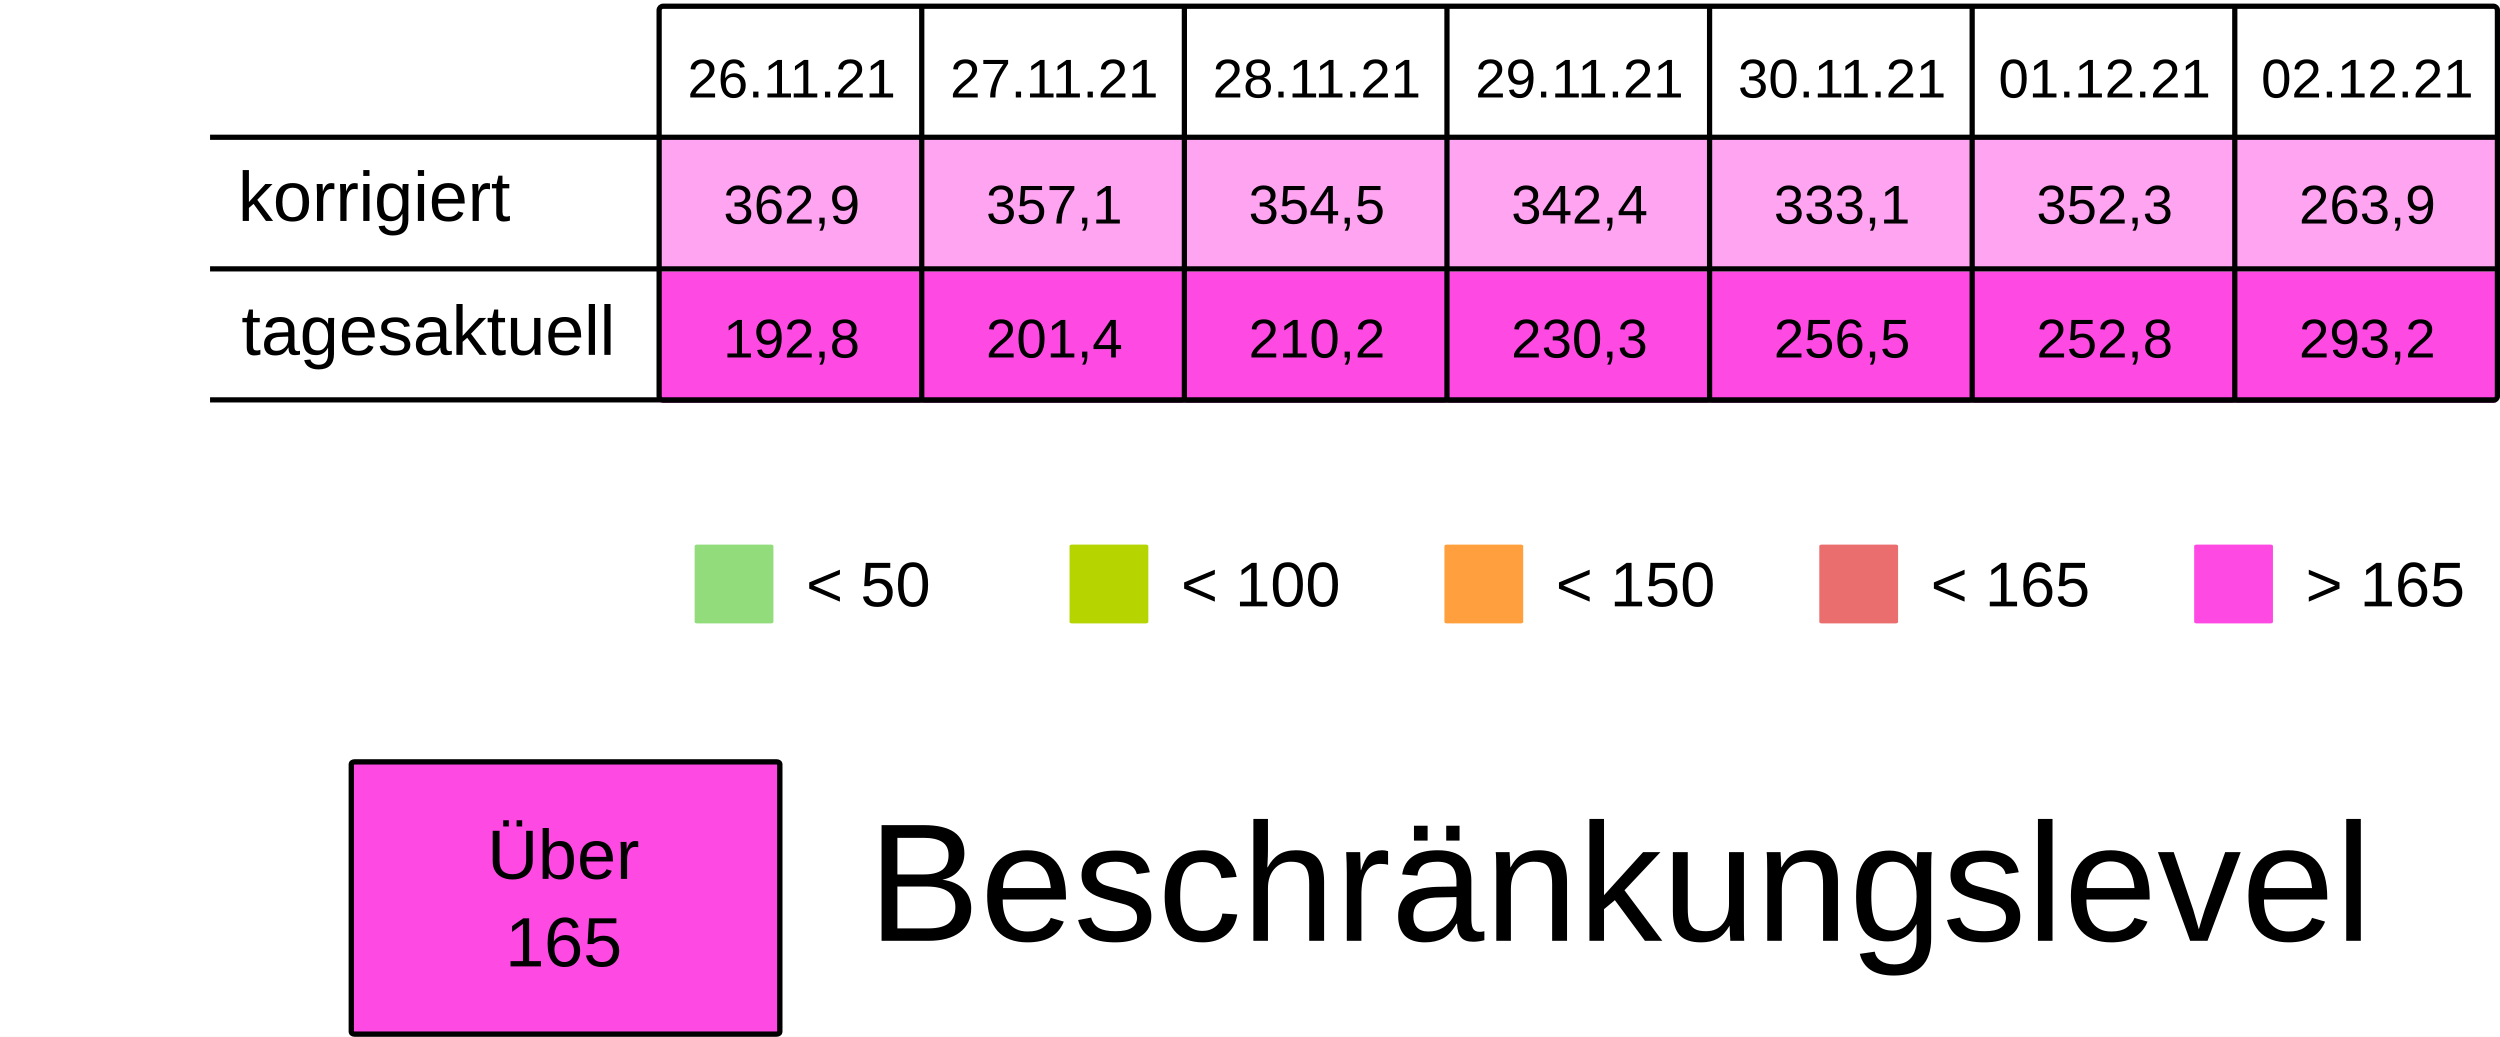
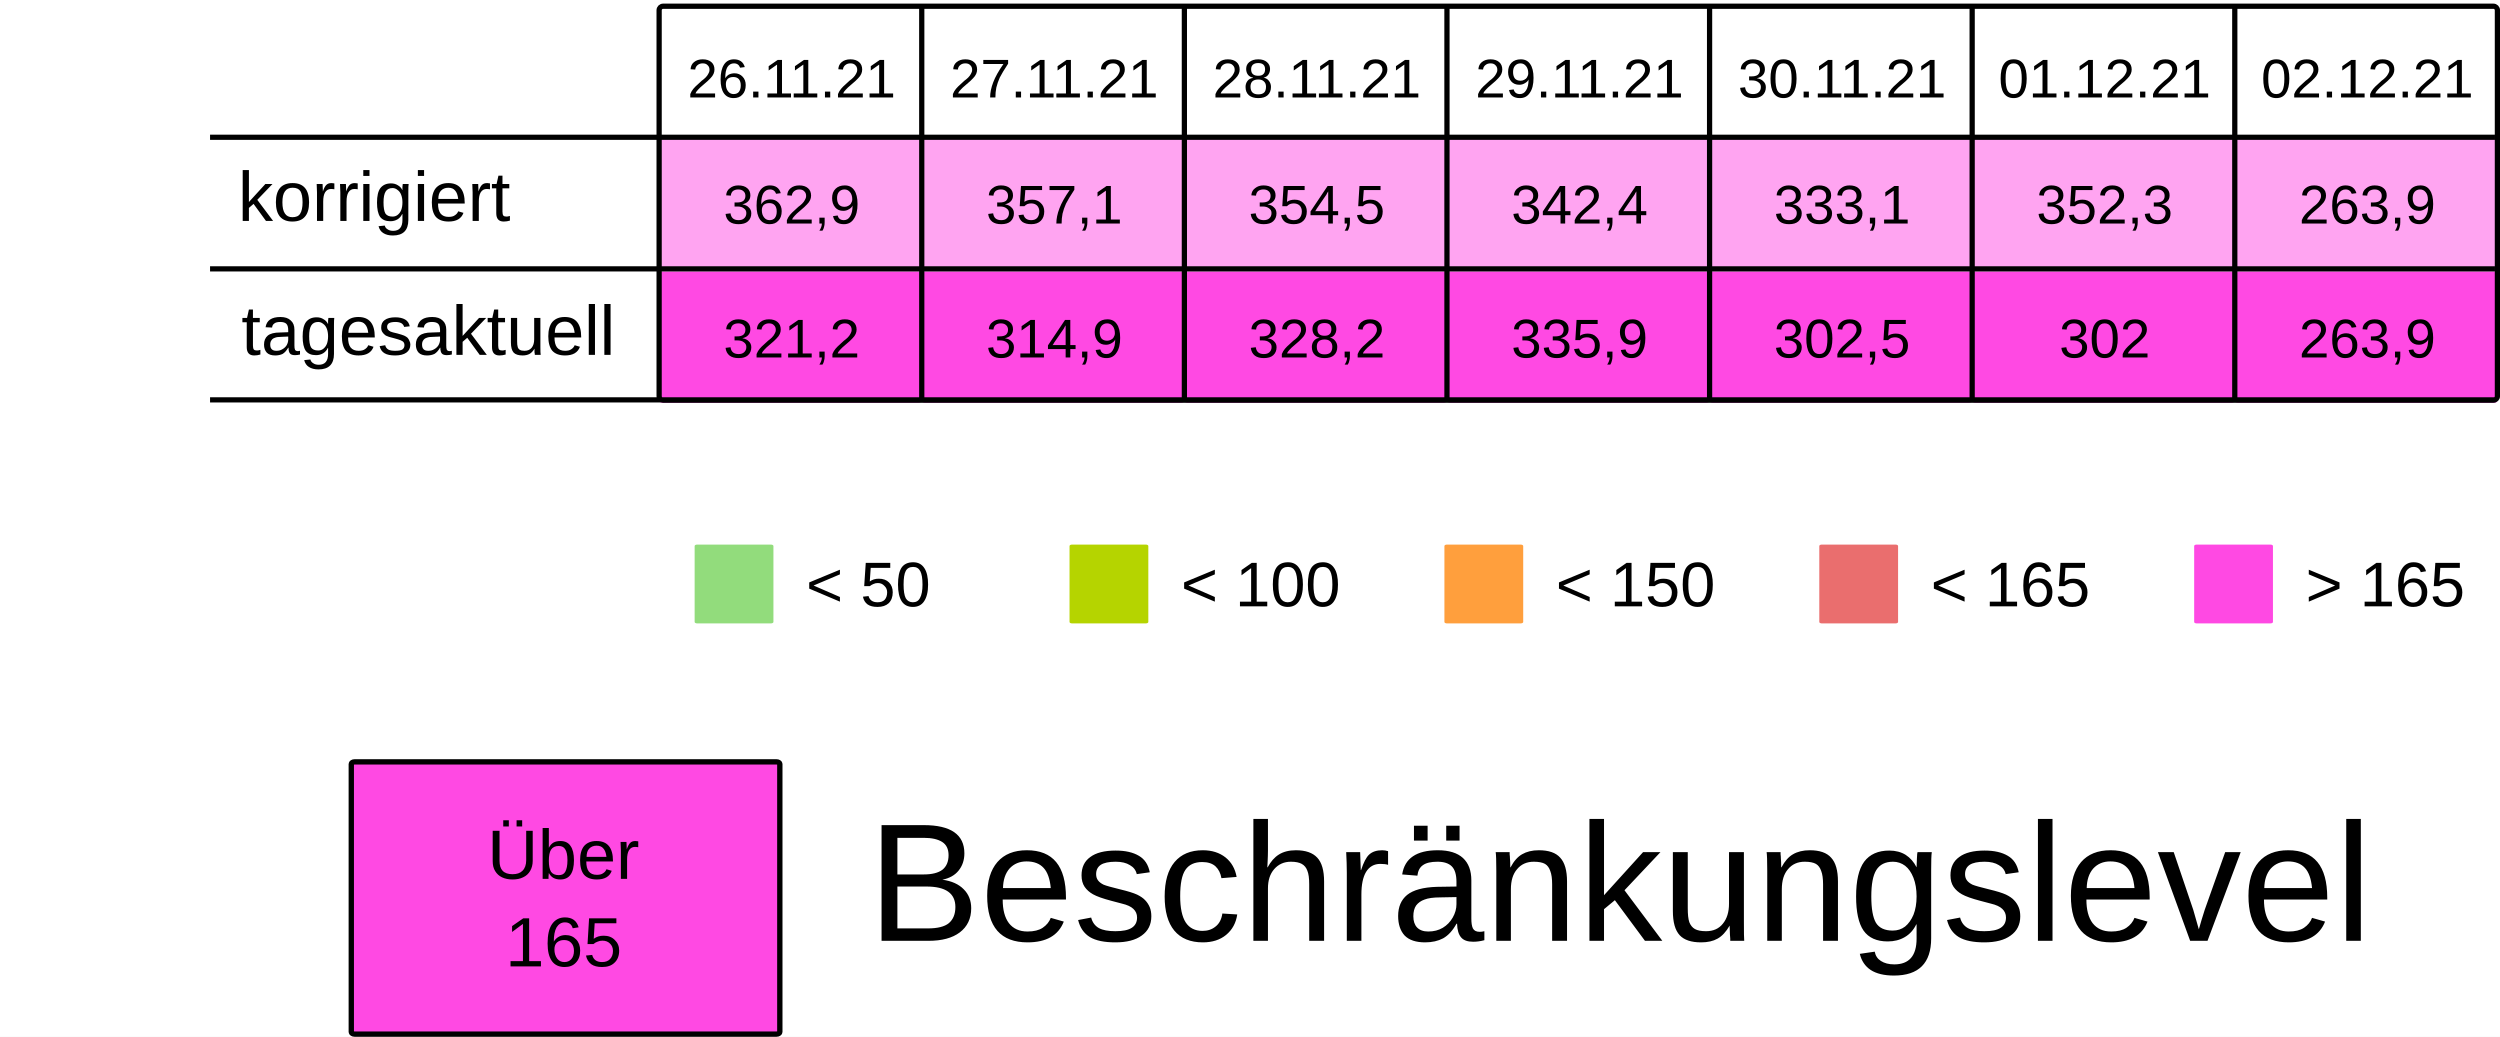
<svg xmlns="http://www.w3.org/2000/svg" viewBox="0 0 125.94 52.229" height="197.399" width="475.994">
  <rect width="100%" height="100%" x="-.001" fill="#fff" />
  <g transform="translate(-13.231 -25.355)">
    <rect ry=".106" rx=".169" y="32.284" x="46.434" height="6.615" width="13.229" fill="#FF49E37F" />
    <rect ry=".106" rx=".169" y="32.284" x="59.664" height="6.615" width="13.229" fill="#FF49E37F" />
    <rect ry=".106" rx=".169" y="32.284" x="72.893" height="6.615" width="13.229" fill="#FF49E37F" />
    <rect ry=".106" rx=".169" y="32.284" x="86.122" height="6.615" width="13.229" fill="#FF49E37F" />
    <rect ry=".106" rx=".169" y="32.284" x="99.351" height="6.615" width="13.229" fill="#FF49E37F" />
    <rect ry=".106" rx=".169" y="32.284" x="112.58" height="6.615" width="13.229" fill="#FF49E37F" />
    <rect ry=".106" rx=".169" y="32.284" x="125.809" height="6.615" width="13.229" fill="#FF49E37F" />
    <text y="30.266" x="53.113" style="line-height:125%;-inkscape-font-specification:Arial;text-align:center" font-weight="400" font-size="2.749" letter-spacing="0" word-spacing="0" font-family="Arial" text-anchor="middle" stroke-width=".064">
      <tspan style="text-align:center" y="30.266" x="53.113">26.11.21</tspan>
    </text>
    <text y="30.266" x="66.342" style="line-height:125%;-inkscape-font-specification:Arial;text-align:center" font-weight="400" font-size="2.749" letter-spacing="0" word-spacing="0" font-family="Arial" text-anchor="middle" stroke-width=".064">
      <tspan style="text-align:center" y="30.266" x="66.342">27.11.21</tspan>
    </text>
    <text y="30.266" x="79.571" style="line-height:125%;-inkscape-font-specification:Arial;text-align:center" font-weight="400" font-size="2.749" letter-spacing="0" word-spacing="0" font-family="Arial" text-anchor="middle" stroke-width=".064">
      <tspan style="text-align:center" y="30.266" x="79.571">28.11.21</tspan>
    </text>
    <text y="30.266" x="92.8" style="line-height:125%;-inkscape-font-specification:Arial;text-align:center" font-weight="400" font-size="2.749" letter-spacing="0" word-spacing="0" font-family="Arial" text-anchor="middle" stroke-width=".064">
      <tspan style="text-align:center" y="30.266" x="92.8">29.11.21</tspan>
    </text>
    <text y="30.266" x="106.029" style="line-height:125%;-inkscape-font-specification:Arial;text-align:center" font-weight="400" font-size="2.749" letter-spacing="0" word-spacing="0" font-family="Arial" text-anchor="middle" stroke-width=".064">
      <tspan style="text-align:center" y="30.266" x="106.029">30.11.21</tspan>
    </text>
    <text y="30.266" x="119.258" style="line-height:125%;-inkscape-font-specification:Arial;text-align:center" font-weight="400" font-size="2.749" letter-spacing="0" word-spacing="0" font-family="Arial" text-anchor="middle" stroke-width=".064">
      <tspan style="text-align:center" y="30.266" x="119.258">01.12.21</tspan>
    </text>
    <text y="30.266" x="132.488" style="line-height:125%;-inkscape-font-specification:Arial;text-align:center" font-weight="400" font-size="2.749" letter-spacing="0" word-spacing="0" font-family="Arial" text-anchor="middle" stroke-width=".064">
      <tspan style="text-align:center" y="30.266" x="132.488">02.12.21</tspan>
    </text>
    <text y="36.616" x="53.113" style="line-height:125%;-inkscape-font-specification:Arial;text-align:center" font-weight="400" font-size="2.749" letter-spacing="0" word-spacing="0" font-family="Arial" text-anchor="middle" stroke-width=".064">
      <tspan style="text-align:center" y="36.616" x="53.113">362,9</tspan>
    </text>
    <text y="36.616" x="66.342" style="line-height:125%;-inkscape-font-specification:Arial;text-align:center" font-weight="400" font-size="2.749" letter-spacing="0" word-spacing="0" font-family="Arial" text-anchor="middle" stroke-width=".064">
      <tspan style="text-align:center" y="36.616" x="66.342">357,1</tspan>
    </text>
    <text y="36.616" x="79.571" style="line-height:125%;-inkscape-font-specification:Arial;text-align:center" font-weight="400" font-size="2.749" letter-spacing="0" word-spacing="0" font-family="Arial" text-anchor="middle" stroke-width=".064">
      <tspan style="text-align:center" y="36.616" x="79.571">354,5</tspan>
    </text>
    <text y="36.616" x="92.8" style="line-height:125%;-inkscape-font-specification:Arial;text-align:center" font-weight="400" font-size="2.749" letter-spacing="0" word-spacing="0" font-family="Arial" text-anchor="middle" stroke-width=".064">
      <tspan style="text-align:center" y="36.616" x="92.8">342,4</tspan>
    </text>
    <text y="36.616" x="106.029" style="line-height:125%;-inkscape-font-specification:Arial;text-align:center" font-weight="400" font-size="2.749" letter-spacing="0" word-spacing="0" font-family="Arial" text-anchor="middle" stroke-width=".064">
      <tspan style="text-align:center" y="36.616" x="106.029">333,1</tspan>
    </text>
    <text y="36.616" x="119.258" style="line-height:125%;-inkscape-font-specification:Arial;text-align:center" font-weight="400" font-size="2.749" letter-spacing="0" word-spacing="0" font-family="Arial" text-anchor="middle" stroke-width=".064">
      <tspan style="text-align:center" y="36.616" x="119.258">352,3</tspan>
    </text>
    <text y="36.616" x="132.488" style="line-height:125%;-inkscape-font-specification:Arial;text-align:center" font-weight="400" font-size="2.749" letter-spacing="0" word-spacing="0" font-family="Arial" text-anchor="middle" stroke-width=".064">
      <tspan style="text-align:center" y="36.616" x="132.488">263,9</tspan>
    </text>
    <rect ry=".071" rx=".12" y="52.79" x="48.224" height="3.969" width="3.969" fill="#92dc7c" />
    <text y="55.896" x="53.84" style="line-height:125%;-inkscape-font-specification:Arial" font-weight="400" font-size="3.175" letter-spacing="0" word-spacing="0" font-family="Arial" stroke-width=".265">
      <tspan y="55.896" x="53.84">&lt; 50</tspan>
    </text>
    <rect ry=".071" rx=".12" y="52.79" x="67.11" height="3.969" width="3.969" fill="#B5D400" />
    <text y="55.896" x="72.726" style="line-height:125%;-inkscape-font-specification:Arial" font-weight="400" font-size="3.175" letter-spacing="0" word-spacing="0" font-family="Arial" stroke-width=".265">
      <tspan y="55.896" x="72.726">&lt; 100</tspan>
    </text>
    <rect ry=".071" rx=".12" y="52.79" x="104.88" height="3.969" width="3.969" fill="#ea6e6e" />
    <text y="55.896" x="110.496" style="line-height:125%;-inkscape-font-specification:Arial" font-weight="400" font-size="3.175" letter-spacing="0" word-spacing="0" font-family="Arial" stroke-width=".265">
      <tspan y="55.896" x="110.496">&lt; 165</tspan>
    </text>
    <rect ry=".071" rx=".12" y="52.79" x="123.765" height="3.969" width="3.969" fill="#FF49E3" />
    <text y="55.896" x="129.381" style="line-height:125%;-inkscape-font-specification:Arial" font-weight="400" font-size="3.175" letter-spacing="0" word-spacing="0" font-family="Arial" stroke-width=".265">
      <tspan y="55.896" x="129.381">&gt; 165</tspan>
    </text>
    <rect ry=".071" rx=".12" y="52.79" x="85.995" height="3.969" width="3.969" fill="#ff9f3d" />
    <text y="55.896" x="91.61" style="line-height:125%;-inkscape-font-specification:Arial" font-weight="400" font-size="3.175" letter-spacing="0" word-spacing="0" font-family="Arial" stroke-width=".265">
      <tspan y="55.896" x="91.61">&lt; 150</tspan>
    </text>
    <rect ry=".106" rx=".169" y="39.031" x="46.435" height="6.615" width="13.229" fill="#FF49E3" />
    <rect ry=".106" rx=".169" y="39.031" x="59.665" height="6.615" width="13.229" fill="#FF49E3" />
    <rect ry=".106" rx=".169" y="39.031" x="72.894" height="6.615" width="13.229" fill="#FF49E3" />
    <rect ry=".106" rx=".169" y="39.031" x="86.123" height="6.615" width="13.229" fill="#FF49E3" />
    <rect ry=".106" rx=".169" y="39.031" x="99.352" height="6.615" width="13.229" fill="#FF49E3" />
    <rect ry=".106" rx=".169" y="39.031" x="112.581" height="6.615" width="13.229" fill="#FF49E3" />
    <rect ry=".106" rx=".169" y="39.031" x="125.81" height="6.615" width="13.229" fill="#FF49E3" />
    <text y="43.363" x="53.114" style="line-height:125%;-inkscape-font-specification:Arial;text-align:center" font-weight="400" font-size="2.749" letter-spacing="0" word-spacing="0" font-family="Arial" text-anchor="middle" stroke-width=".064">
-       <tspan style="text-align:center" y="43.363" x="53.114">192,8</tspan>
+       <tspan style="text-align:center" y="43.363" x="53.114">321,2</tspan>
    </text>
    <text y="43.363" x="66.343" style="line-height:125%;-inkscape-font-specification:Arial;text-align:center" font-weight="400" font-size="2.749" letter-spacing="0" word-spacing="0" font-family="Arial" text-anchor="middle" stroke-width=".064">
-       <tspan style="text-align:center" y="43.363" x="66.343">201,4</tspan>
+       <tspan style="text-align:center" y="43.363" x="66.343">314,9</tspan>
    </text>
    <text y="43.363" x="79.572" style="line-height:125%;-inkscape-font-specification:Arial;text-align:center" font-weight="400" font-size="2.749" letter-spacing="0" word-spacing="0" font-family="Arial" text-anchor="middle" stroke-width=".064">
-       <tspan style="text-align:center" y="43.363" x="79.572">210,2</tspan>
+       <tspan style="text-align:center" y="43.363" x="79.572">328,2</tspan>
    </text>
    <text y="43.363" x="92.801" style="line-height:125%;-inkscape-font-specification:Arial;text-align:center" font-weight="400" font-size="2.749" letter-spacing="0" word-spacing="0" font-family="Arial" text-anchor="middle" stroke-width=".064">
-       <tspan style="text-align:center" y="43.363" x="92.801">230,3</tspan>
+       <tspan style="text-align:center" y="43.363" x="92.801">335,9</tspan>
    </text>
    <text y="43.363" x="106.03" style="line-height:125%;-inkscape-font-specification:Arial;text-align:center" font-weight="400" font-size="2.749" letter-spacing="0" word-spacing="0" font-family="Arial" text-anchor="middle" stroke-width=".064">
-       <tspan style="text-align:center" y="43.363" x="106.03">256,5</tspan>
+       <tspan style="text-align:center" y="43.363" x="106.03">302,5</tspan>
    </text>
    <text y="43.363" x="119.259" style="line-height:125%;-inkscape-font-specification:Arial;text-align:center" font-weight="400" font-size="2.749" letter-spacing="0" word-spacing="0" font-family="Arial" text-anchor="middle" stroke-width=".064">
-       <tspan style="text-align:center" y="43.363" x="119.259">252,8</tspan>
+       <tspan style="text-align:center" y="43.363" x="119.259">302</tspan>
    </text>
    <text y="43.363" x="132.489" style="line-height:125%;-inkscape-font-specification:Arial;text-align:center" font-weight="400" font-size="2.749" letter-spacing="0" word-spacing="0" font-family="Arial" text-anchor="middle" stroke-width=".064">
-       <tspan style="text-align:center" y="43.363" x="132.489">293,2</tspan>
+       <tspan style="text-align:center" y="43.363" x="132.489">263,9</tspan>
    </text>
    <text style="line-height:125%;-inkscape-font-specification:Arial" x="25.224" y="36.483" font-weight="400" font-size="3.528" font-family="Arial" letter-spacing="0" word-spacing="0" stroke-width=".265">
      <tspan x="25.224" y="36.483">korrigiert</tspan>
    </text>
    <text style="line-height:125%;-inkscape-font-specification:Arial" x="25.396" y="43.23" font-weight="400" font-size="3.528" font-family="Arial" letter-spacing="0" word-spacing="0" stroke-width=".265">
      <tspan x="25.396" y="43.23">tagesaktuell</tspan>
    </text>
    <path d="M59.665 25.802v19.844zm13.23 0v19.844zm13.228 0v19.844zm13.23 0v19.844zm13.228 0v19.844zm13.23 0v19.844zM23.812 32.27h115.096zm0 6.629h115.096zm0 6.6h115.096zm22.823-19.83h92.206c.11 0 .2.09.2.2v19.445a.2.2 0 01-.2.2H46.635a.2.2 0 01-.2-.2V25.869c0-.11.089-.2.2-.2z" fill="none" stroke="#000" stroke-width=".264" />
    <rect ry=".108" rx=".169" y="63.735" x="30.927" height="13.715" width="21.588" fill="#FF49E3" stroke-miterlimit="0" stroke="#000" stroke-width=".269" />
    <text y="69.629" x="41.626" style="line-height:125%;-inkscape-font-specification:Arial;text-align:center" font-weight="400" font-size="3.528" letter-spacing="0" word-spacing="0" font-family="Arial" text-anchor="middle" stroke-width=".265">
      <tspan style="text-align:center" y="69.629" x="42.1">Über</tspan>
      <tspan style="text-align:center" y="74.038" x="41.626">165</tspan>
    </text>
    <text style="line-height:125%;-inkscape-font-specification:Arial" x="56.955" y="72.75" font-weight="400" font-size="8.467" font-family="Arial" letter-spacing="0" word-spacing="0" stroke-width=".265">
      <tspan x="56.955" y="72.75">Beschränkungslevel</tspan>
    </text>
  </g>
</svg>
